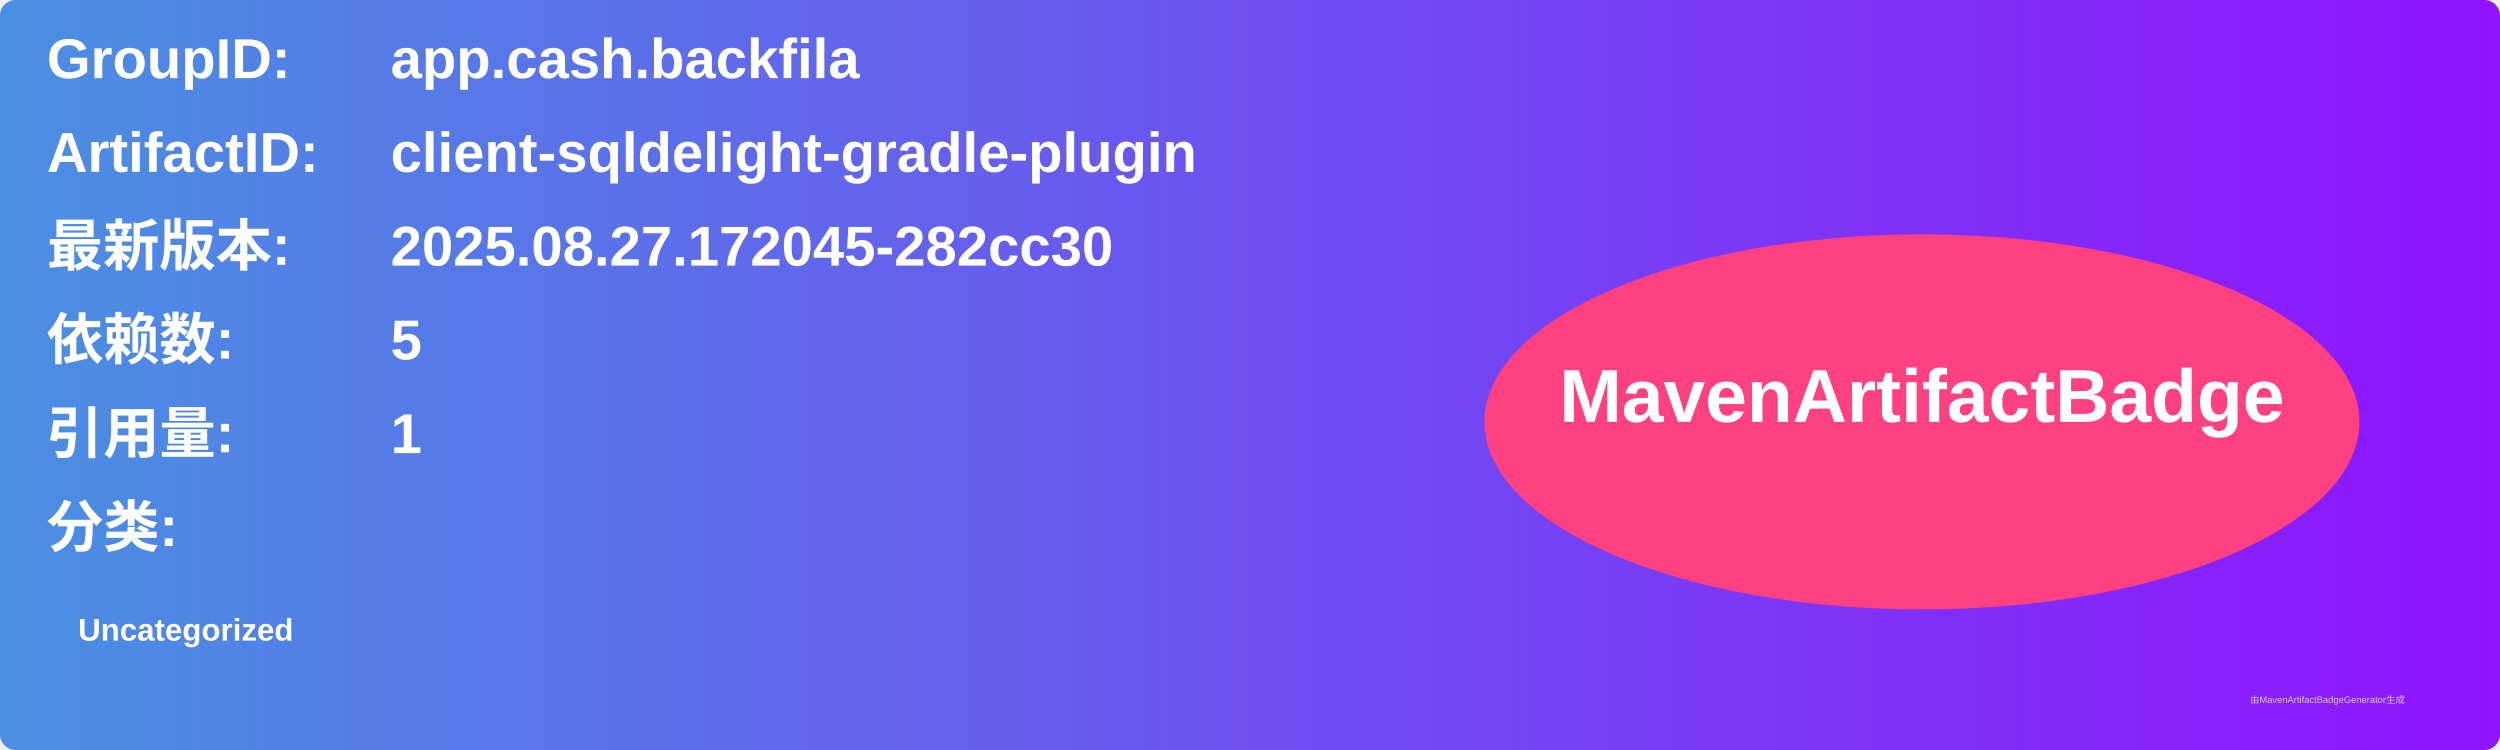
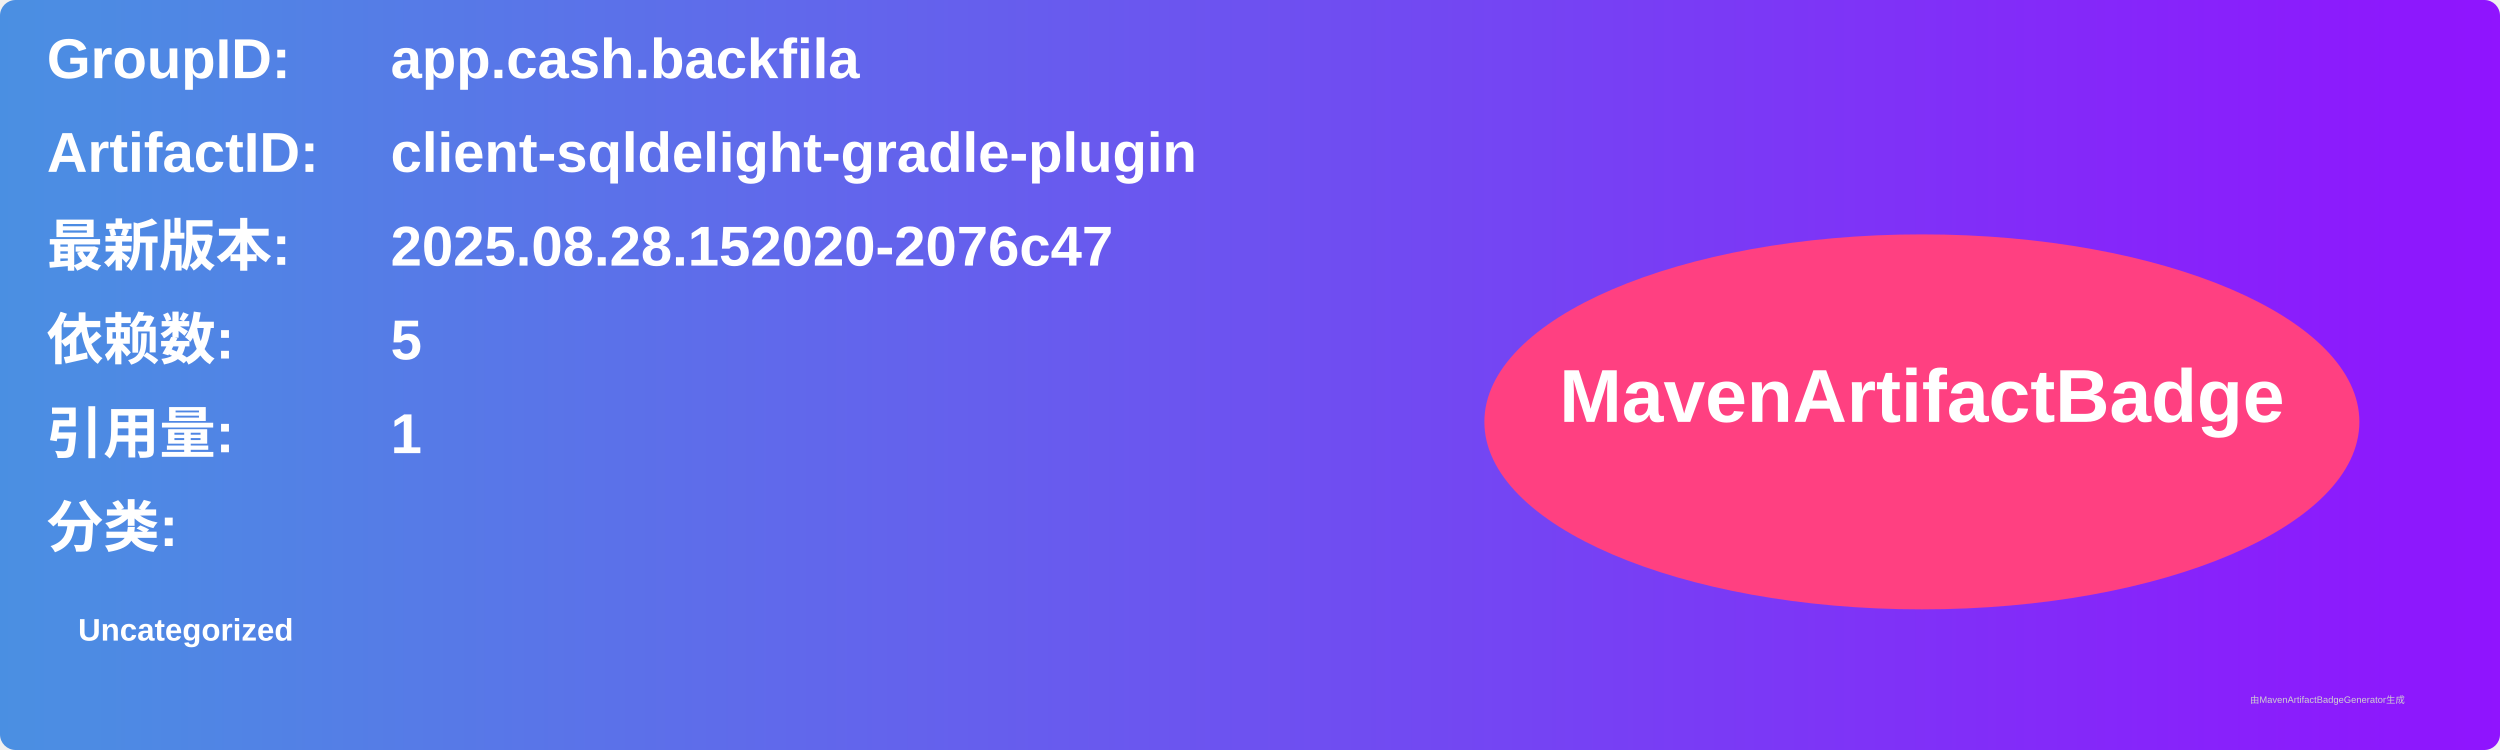
<svg xmlns="http://www.w3.org/2000/svg" width="800" height="240" viewBox="0 0 800 240">
  <linearGradient id="grad" x1="0%" y1="0%" x2="100%" y2="0%">
    <stop offset="0%" stop-color="#4a90e2" />
    <stop offset="100%" stop-color="#9013fe" />
  </linearGradient>
  <rect width="100%" height="100%" rx="5" ry="5" fill="url(#grad)" />
  <g transform="translate(15, 15)">
    <text x="0" y="10" font-family="Arial" font-size="18" fill="white" font-weight="bold" width="260">GroupID:</text>
    <text x="110" y="10" font-family="Arial" font-size="18" fill="white" font-weight="bold" width="460">app.cash.backfila</text>
    <text x="0" y="40" font-family="Arial" font-size="18" fill="white" font-weight="bold" width="260">ArtifactID:</text>
    <text x="110" y="40" font-family="Arial" font-size="18" fill="white" font-weight="bold" width="460">client-sqldelight-gradle-plugin</text>
    <text x="0" y="70" font-family="Arial" font-size="18" fill="white" font-weight="bold">最新版本:</text>
    <text x="110" y="70" font-family="Arial" font-size="18" fill="white" font-weight="bold">
-       <tspan font-weight="bold">2025.08.27.172045-282cc30</tspan>
+       <tspan font-weight="bold">2025.08.28.152020-2076c47</tspan>
    </text>
    <text x="0" y="100" font-family="Arial" font-size="18" fill="white" font-weight="bold">依赖数: </text>
    <text x="110" y="100" font-family="Arial" font-size="18" fill="white">
      <tspan font-weight="bold">5</tspan>
    </text>
    <text x="0" y="130" font-family="Arial" font-size="18" fill="white" font-weight="bold">引用量: </text>
    <text x="110" y="130" font-family="Arial" font-size="18" fill="white">
      <tspan font-weight="bold">1</tspan>
    </text>
    <text x="0" y="160" font-family="Arial" font-size="18" fill="white" font-weight="bold">分类:</text>
    <text x="10" y="190" font-family="Arial" font-size="10" fill="white">
      <tspan font-weight="bold">Uncategorized</tspan>
    </text>
    <ellipse cx="600" cy="120" rx="140" ry="60" fill="#ff4081" />
    <text x="600" y="120" text-anchor="middle" font-family="Arial" font-size="24" fill="white" font-weight="bold">MavenArtifactBadge</text>
  </g>
  <text x="720" y="225" font-family="Arial" font-size="3" fill="#d0d0d0">由MavenArtifactBadgeGenerator生成</text>
</svg>
